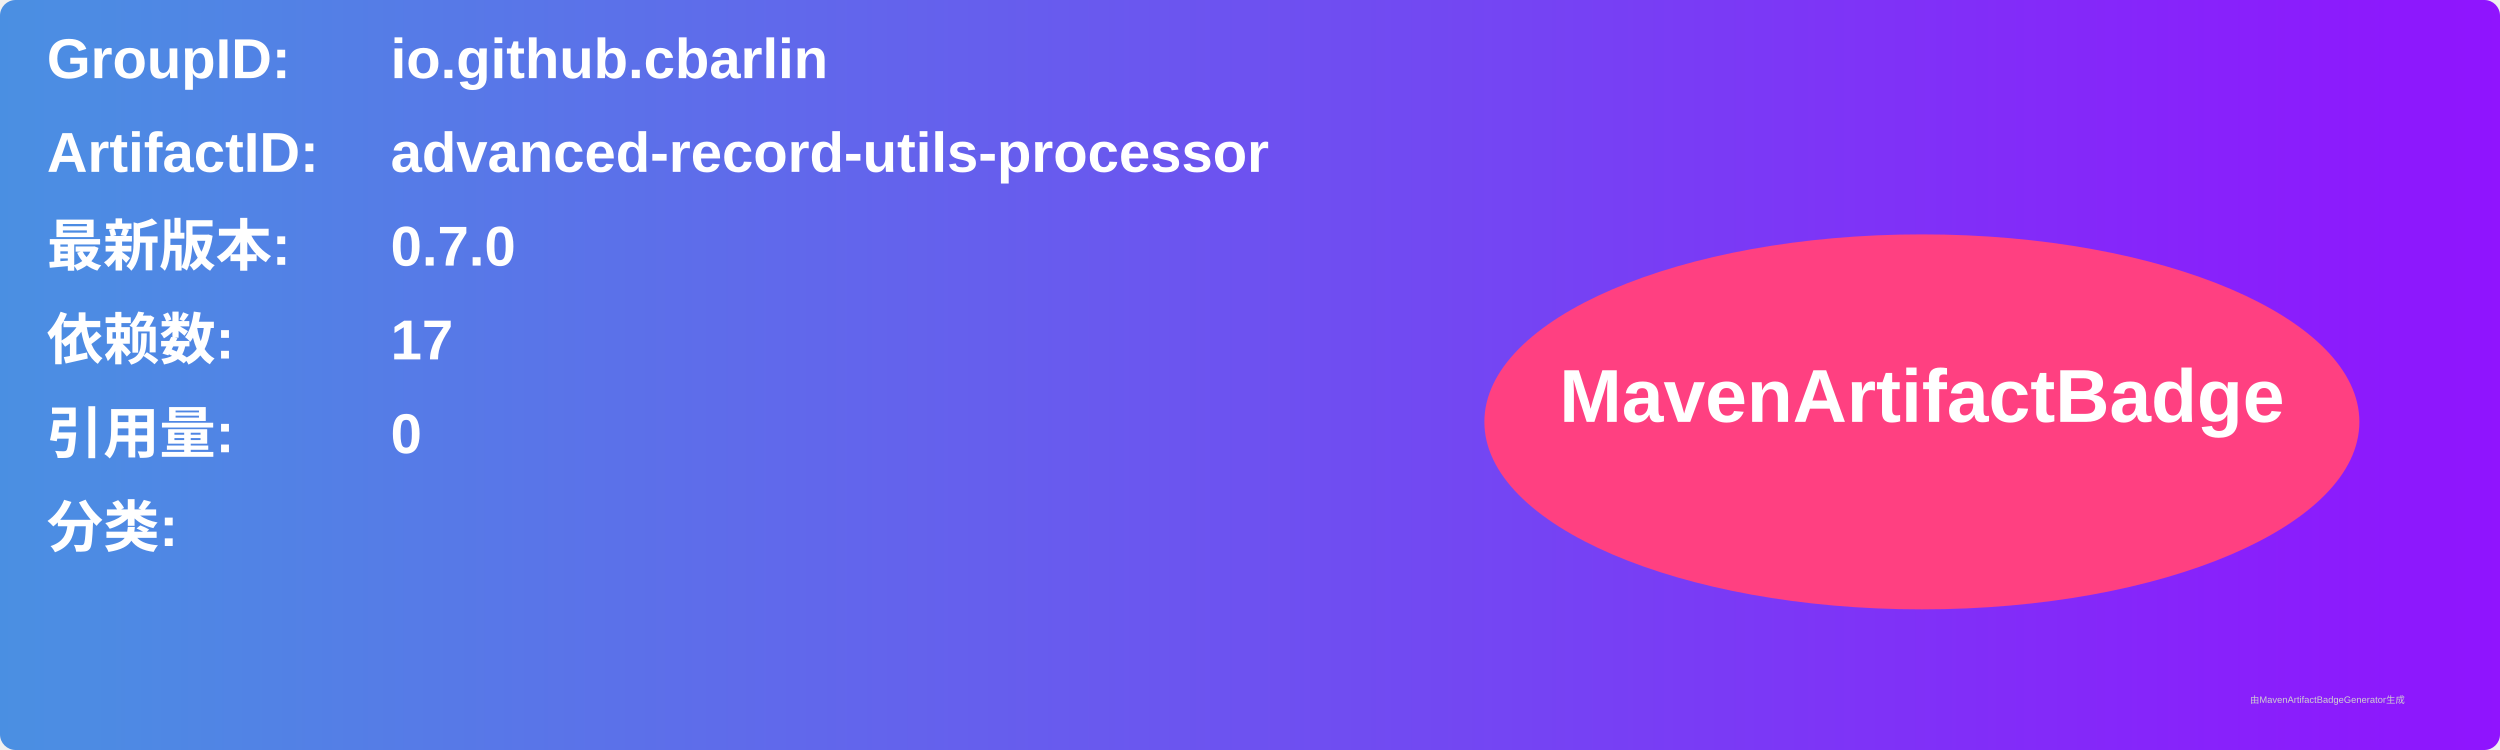
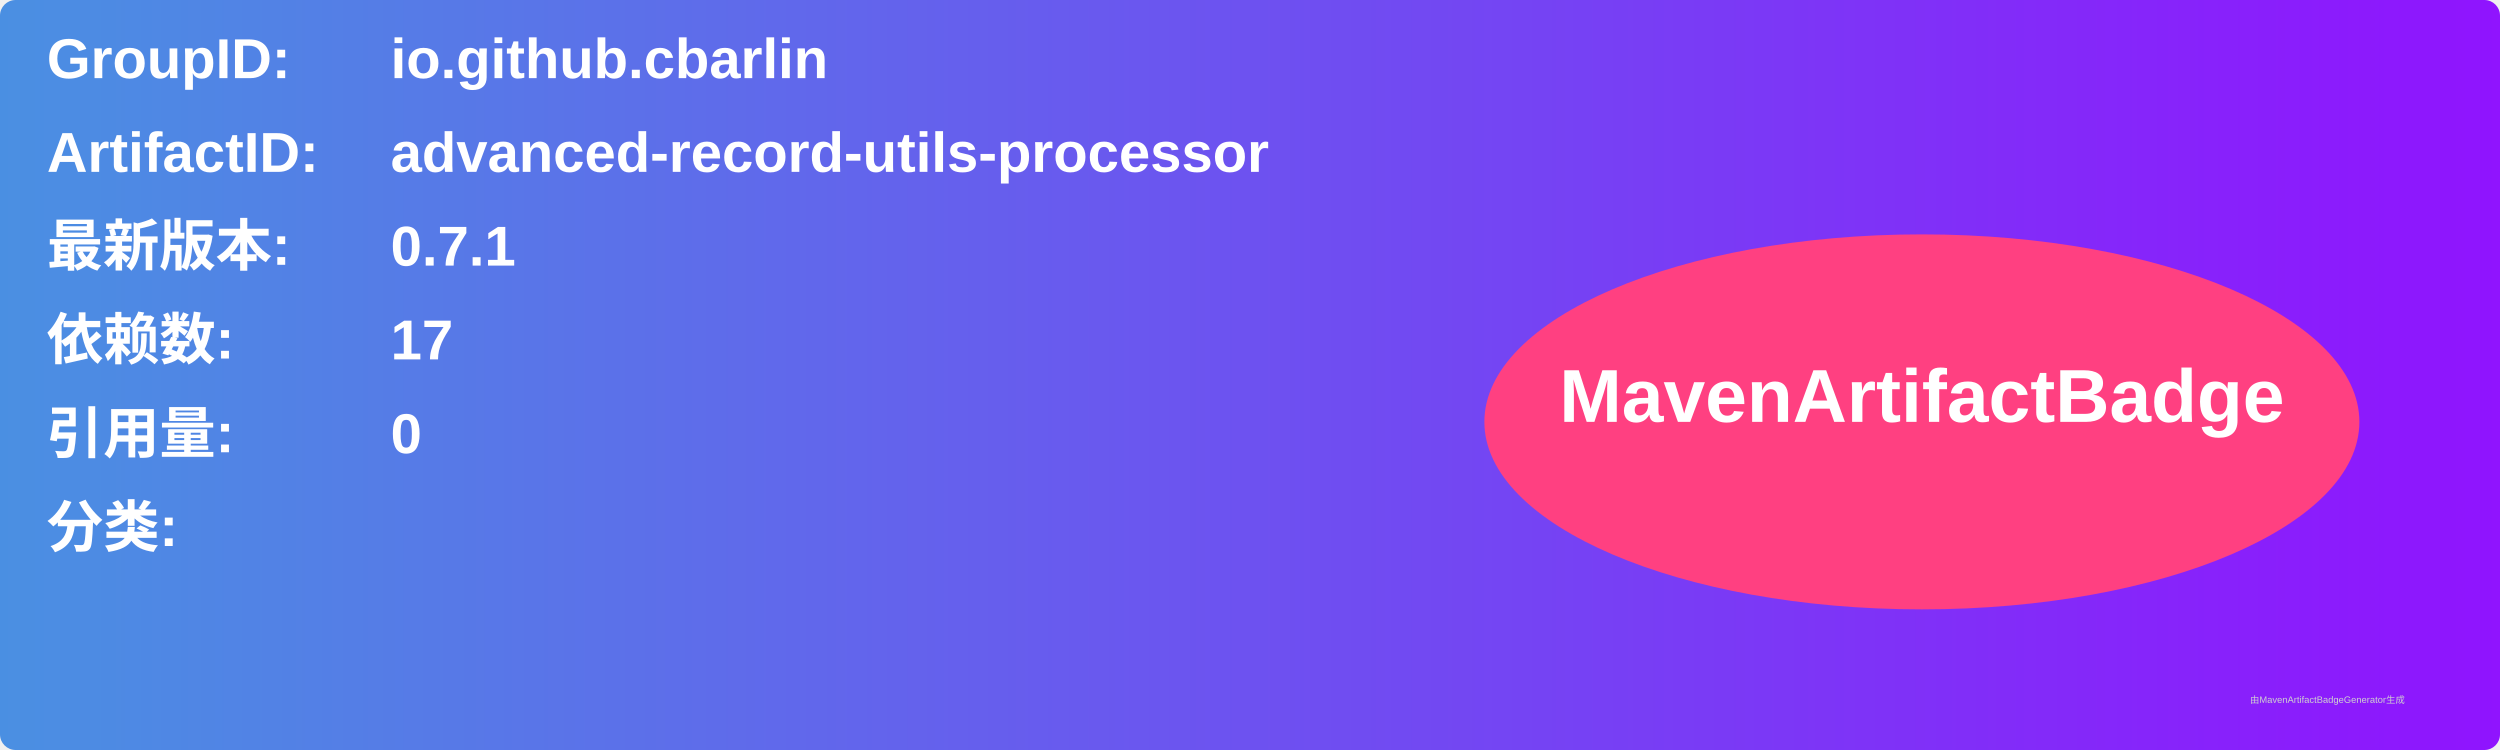
<svg xmlns="http://www.w3.org/2000/svg" width="800" height="240" viewBox="0 0 800 240">
  <linearGradient id="grad" x1="0%" y1="0%" x2="100%" y2="0%">
    <stop offset="0%" stop-color="#4a90e2" />
    <stop offset="100%" stop-color="#9013fe" />
  </linearGradient>
  <rect width="100%" height="100%" rx="5" ry="5" fill="url(#grad)" />
  <g transform="translate(15, 15)">
    <text x="0" y="10" font-family="Arial" font-size="18" fill="white" font-weight="bold" width="260">GroupID:</text>
    <text x="110" y="10" font-family="Arial" font-size="18" fill="white" font-weight="bold" width="460">io.github.cbarlin</text>
    <text x="0" y="40" font-family="Arial" font-size="18" fill="white" font-weight="bold" width="260">ArtifactID:</text>
    <text x="110" y="40" font-family="Arial" font-size="18" fill="white" font-weight="bold" width="460">advanced-record-utils-processor</text>
    <text x="0" y="70" font-family="Arial" font-size="18" fill="white" font-weight="bold">最新版本:</text>
    <text x="110" y="70" font-family="Arial" font-size="18" fill="white" font-weight="bold">
-       <tspan font-weight="bold">0.7.0</tspan>
+       <tspan font-weight="bold">0.7.1</tspan>
    </text>
    <text x="0" y="100" font-family="Arial" font-size="18" fill="white" font-weight="bold">依赖数: </text>
    <text x="110" y="100" font-family="Arial" font-size="18" fill="white">
      <tspan font-weight="bold">17</tspan>
    </text>
    <text x="0" y="130" font-family="Arial" font-size="18" fill="white" font-weight="bold">引用量: </text>
    <text x="110" y="130" font-family="Arial" font-size="18" fill="white">
      <tspan font-weight="bold">0</tspan>
    </text>
    <text x="0" y="160" font-family="Arial" font-size="18" fill="white" font-weight="bold">分类:</text>
    <text x="10" y="190" font-family="Arial" font-size="10" fill="white">
      <tspan font-weight="bold" />
    </text>
    <ellipse cx="600" cy="120" rx="140" ry="60" fill="#ff4081" />
    <text x="600" y="120" text-anchor="middle" font-family="Arial" font-size="24" fill="white" font-weight="bold">MavenArtifactBadge</text>
  </g>
  <text x="720" y="225" font-family="Arial" font-size="3" fill="#d0d0d0">由MavenArtifactBadgeGenerator生成</text>
</svg>
